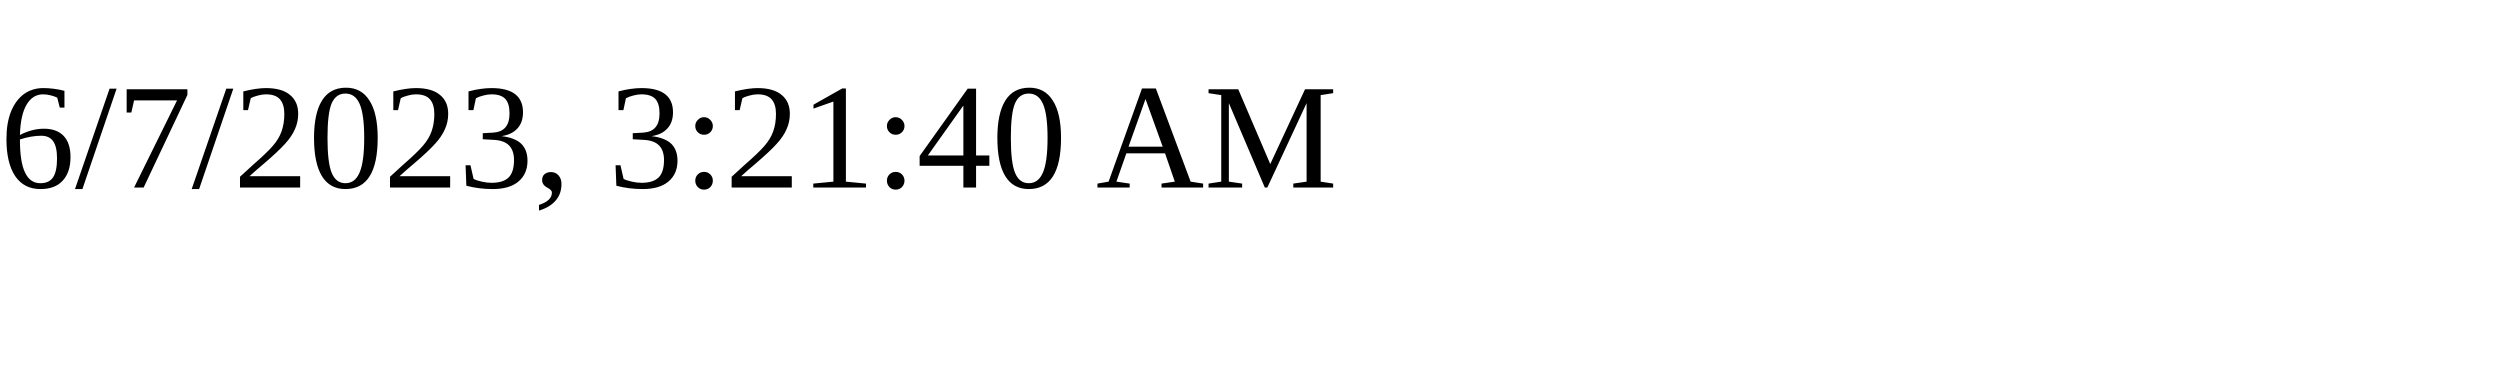
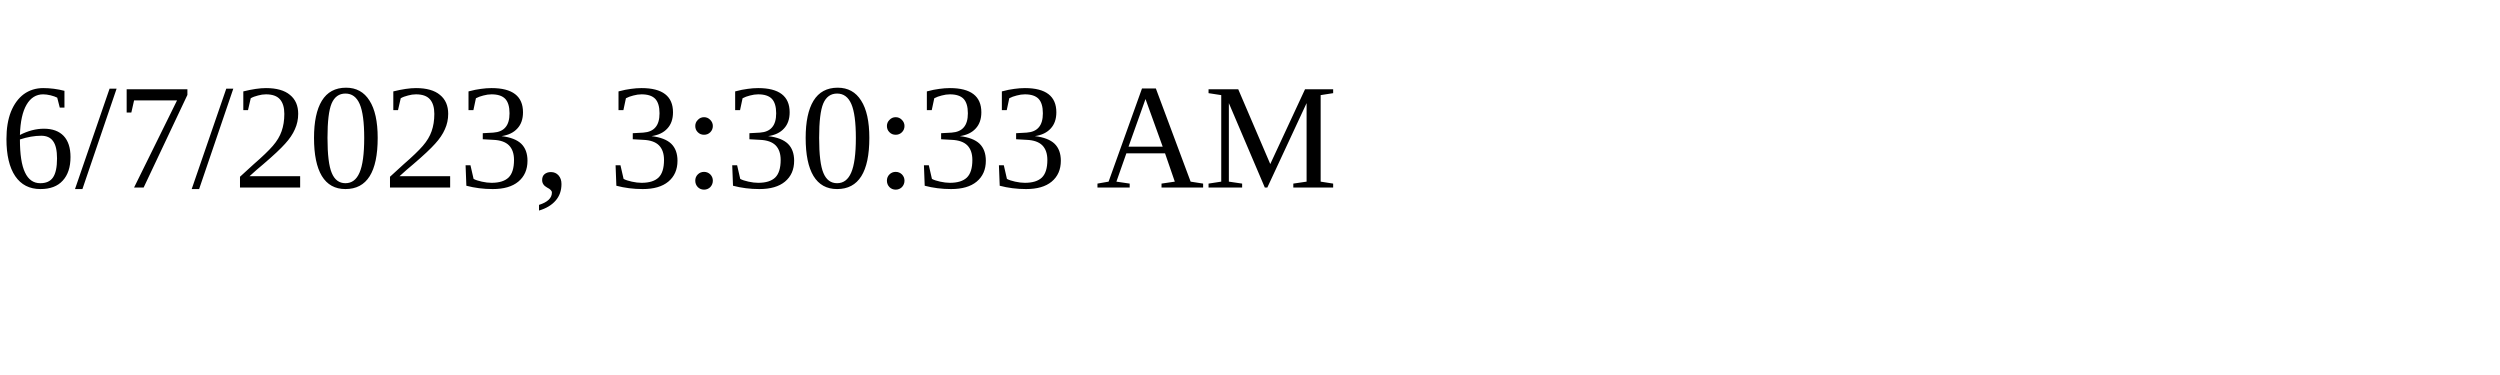
<svg xmlns="http://www.w3.org/2000/svg" height="30" width="200">
-   <text x="0" y="15">6/7/2023, 3:21:40 AM</text>
+   <text x="0" y="15">6/7/2023, 3:30:33 AM</text>
</svg>
